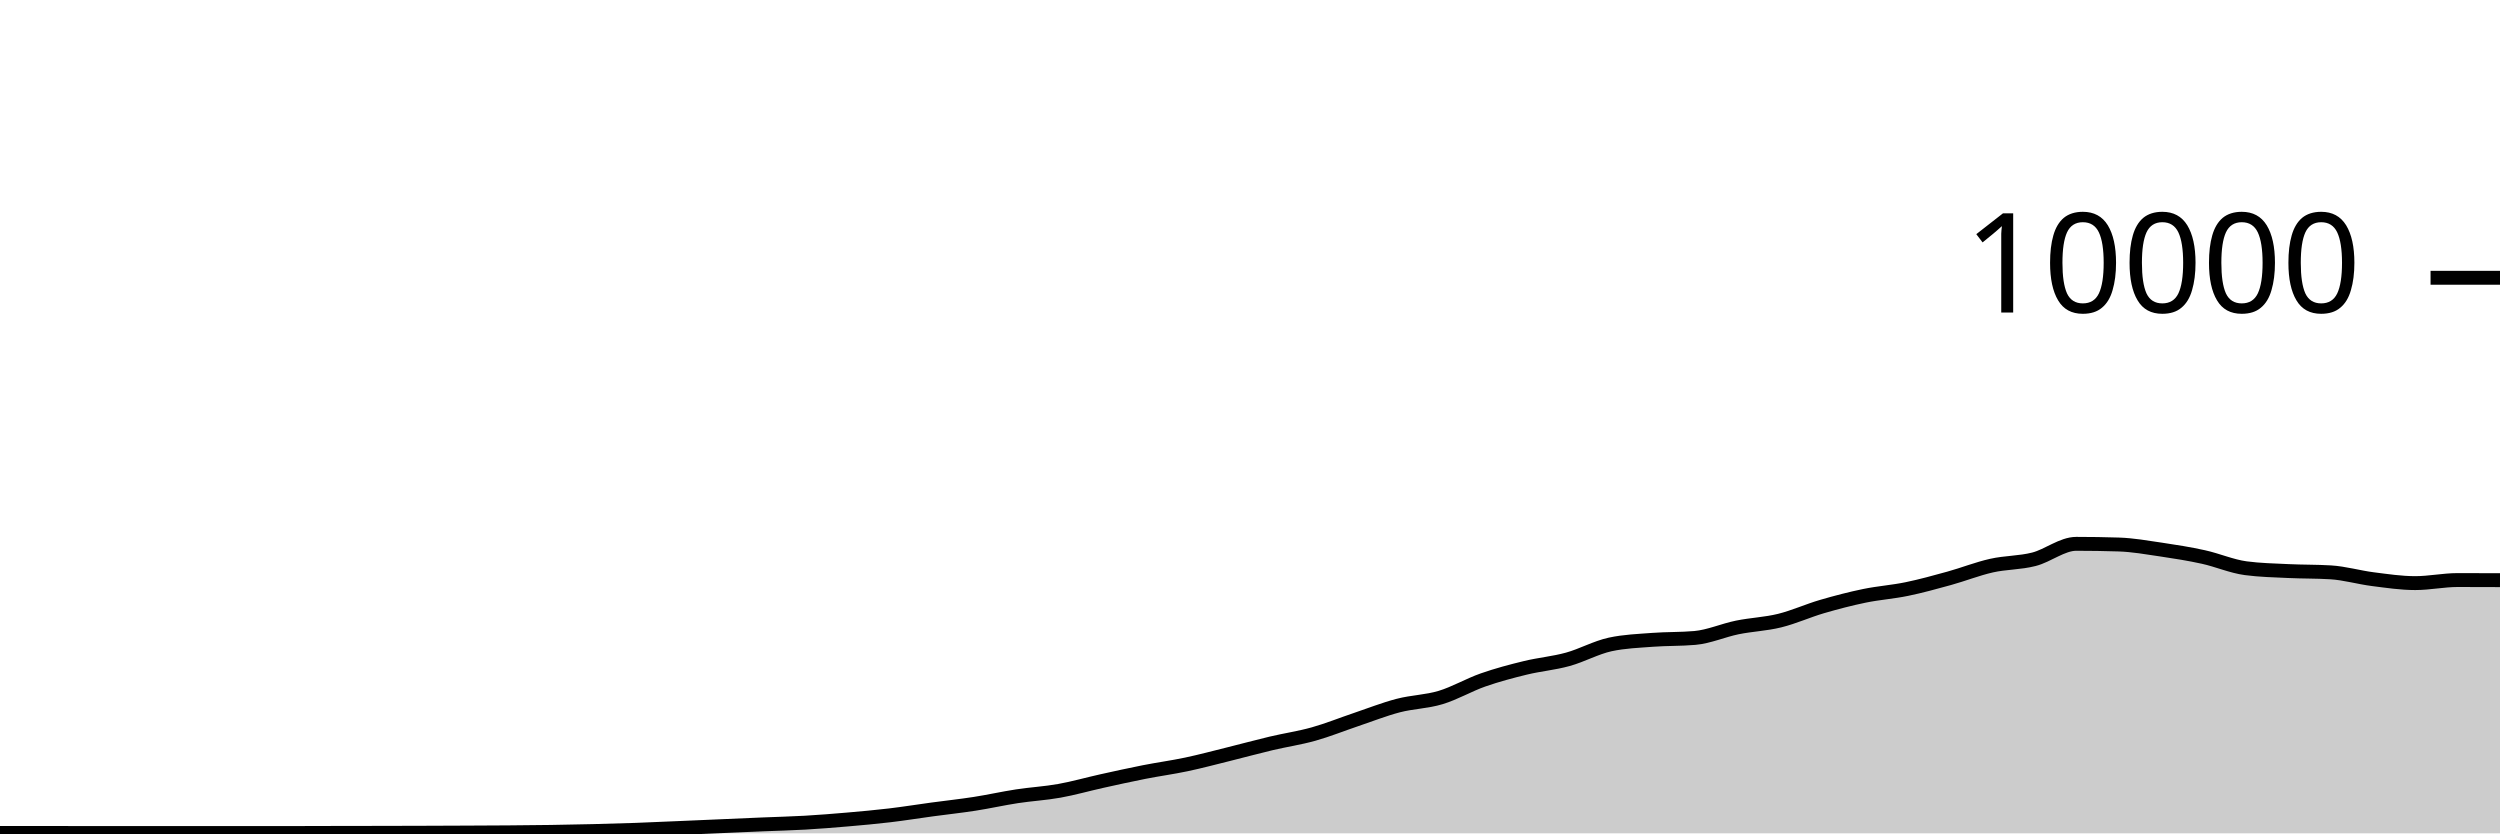
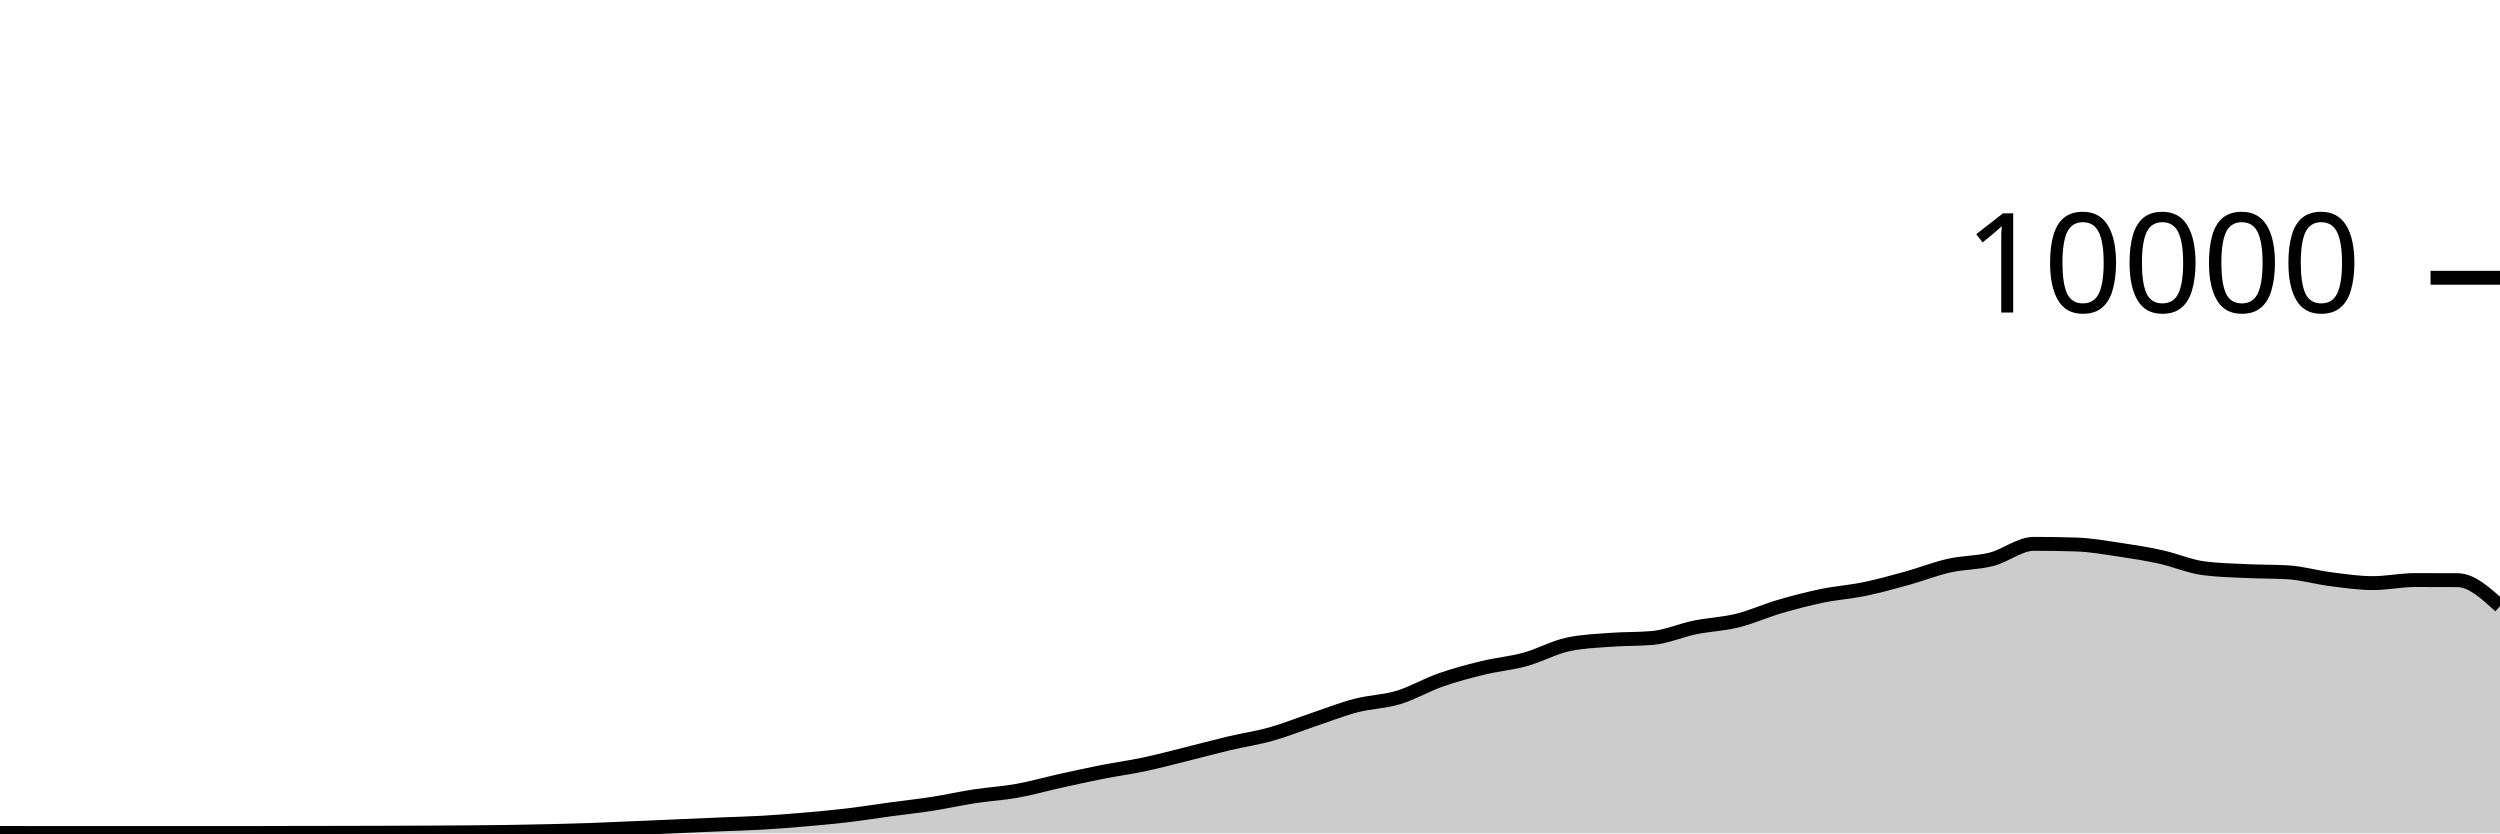
<svg xmlns="http://www.w3.org/2000/svg" viewBox="0 0 180 60">
  <g transform="translate(0,20)">
-     <path class="area" fill="rgba(0, 0, 0, 0.2)" d="M0,39.972C1.017,39.972,2.034,39.972,3.051,39.972C4.068,39.972,5.085,39.976,6.102,39.976C7.119,39.976,8.136,39.976,9.153,39.976C10.169,39.976,11.186,39.976,12.203,39.976C13.22,39.976,14.237,39.976,15.254,39.976C16.271,39.976,17.288,39.976,18.305,39.976C19.322,39.976,20.339,39.976,21.356,39.976C22.373,39.976,23.39,39.97,24.407,39.968C25.424,39.966,26.441,39.966,27.458,39.964C28.475,39.962,29.492,39.959,30.508,39.956C31.525,39.953,32.542,39.949,33.559,39.944C34.576,39.939,35.593,39.936,36.61,39.928C37.627,39.92,38.644,39.911,39.661,39.896C40.678,39.881,41.695,39.861,42.712,39.836C43.729,39.811,44.746,39.784,45.763,39.748C46.78,39.712,47.797,39.663,48.814,39.62C49.831,39.577,50.847,39.532,51.864,39.488C52.881,39.444,53.898,39.399,54.915,39.356C55.932,39.313,56.949,39.291,57.966,39.232C58.983,39.173,60,39.092,61.017,39.004C62.034,38.916,63.051,38.825,64.068,38.704C65.085,38.583,66.102,38.418,67.119,38.28C68.136,38.142,69.153,38.034,70.169,37.876C71.186,37.718,72.203,37.488,73.22,37.332C74.237,37.176,75.254,37.122,76.271,36.94C77.288,36.758,78.305,36.465,79.322,36.24C80.339,36.015,81.356,35.789,82.373,35.588C83.39,35.387,84.407,35.251,85.424,35.036C86.441,34.821,87.458,34.548,88.475,34.296C89.492,34.044,90.508,33.765,91.525,33.524C92.542,33.283,93.559,33.137,94.576,32.852C95.593,32.567,96.61,32.154,97.627,31.812C98.644,31.47,99.661,31.065,100.678,30.8C101.695,30.535,102.712,30.527,103.729,30.22C104.746,29.913,105.763,29.312,106.78,28.956C107.797,28.6,108.814,28.331,109.831,28.084C110.847,27.837,111.864,27.753,112.881,27.472C113.898,27.191,114.915,26.621,115.932,26.4C116.949,26.179,117.966,26.146,118.983,26.068C120,25.99,121.017,26.023,122.034,25.932C123.051,25.841,124.068,25.384,125.085,25.176C126.102,24.968,127.119,24.935,128.136,24.684C129.153,24.433,130.169,23.969,131.186,23.672C132.203,23.375,133.22,23.11,134.237,22.9C135.254,22.69,136.271,22.622,137.288,22.412C138.305,22.202,139.322,21.921,140.339,21.64C141.356,21.359,142.373,20.953,143.39,20.724C144.407,20.495,145.424,20.529,146.441,20.268C147.458,20.007,148.475,19.156,149.492,19.156C150.508,19.156,151.525,19.172,152.542,19.204C153.559,19.236,154.576,19.418,155.593,19.568C156.61,19.718,157.627,19.88,158.644,20.104C159.661,20.328,160.678,20.776,161.695,20.912C162.712,21.048,163.729,21.067,164.746,21.116C165.763,21.165,166.78,21.147,167.797,21.208C168.814,21.269,169.831,21.571,170.847,21.7C171.864,21.829,172.881,21.984,173.898,21.984C174.915,21.984,175.932,21.764,176.949,21.764C177.966,21.764,178.983,21.768,180,21.772L180,40C178.983,40,177.966,40,176.949,40C175.932,40,174.915,40,173.898,40C172.881,40,171.864,40,170.847,40C169.831,40,168.814,40,167.797,40C166.78,40,165.763,40,164.746,40C163.729,40,162.712,40,161.695,40C160.678,40,159.661,40,158.644,40C157.627,40,156.61,40,155.593,40C154.576,40,153.559,40,152.542,40C151.525,40,150.508,40,149.492,40C148.475,40,147.458,40,146.441,40C145.424,40,144.407,40,143.39,40C142.373,40,141.356,40,140.339,40C139.322,40,138.305,40,137.288,40C136.271,40,135.254,40,134.237,40C133.22,40,132.203,40,131.186,40C130.169,40,129.153,40,128.136,40C127.119,40,126.102,40,125.085,40C124.068,40,123.051,40,122.034,40C121.017,40,120,40,118.983,40C117.966,40,116.949,40,115.932,40C114.915,40,113.898,40,112.881,40C111.864,40,110.847,40,109.831,40C108.814,40,107.797,40,106.78,40C105.763,40,104.746,40,103.729,40C102.712,40,101.695,40,100.678,40C99.661,40,98.644,40,97.627,40C96.61,40,95.593,40,94.576,40C93.559,40,92.542,40,91.525,40C90.508,40,89.492,40,88.475,40C87.458,40,86.441,40,85.424,40C84.407,40,83.39,40,82.373,40C81.356,40,80.339,40,79.322,40C78.305,40,77.288,40,76.271,40C75.254,40,74.237,40,73.22,40C72.203,40,71.186,40,70.169,40C69.153,40,68.136,40,67.119,40C66.102,40,65.085,40,64.068,40C63.051,40,62.034,40,61.017,40C60,40,58.983,40,57.966,40C56.949,40,55.932,40,54.915,40C53.898,40,52.881,40,51.864,40C50.847,40,49.831,40,48.814,40C47.797,40,46.78,40,45.763,40C44.746,40,43.729,40,42.712,40C41.695,40,40.678,40,39.661,40C38.644,40,37.627,40,36.61,40C35.593,40,34.576,40,33.559,40C32.542,40,31.525,40,30.508,40C29.492,40,28.475,40,27.458,40C26.441,40,25.424,40,24.407,40C23.39,40,22.373,40,21.356,40C20.339,40,19.322,40,18.305,40C17.288,40,16.271,40,15.254,40C14.237,40,13.22,40,12.203,40C11.186,40,10.169,40,9.153,40C8.136,40,7.119,40,6.102,40C5.085,40,4.068,40,3.051,40C2.034,40,1.017,40,0,40Z" />
-     <path class="line" stroke="black" fill="none" d="M0,39.972C1.017,39.972,2.034,39.972,3.051,39.972C4.068,39.972,5.085,39.976,6.102,39.976C7.119,39.976,8.136,39.976,9.153,39.976C10.169,39.976,11.186,39.976,12.203,39.976C13.22,39.976,14.237,39.976,15.254,39.976C16.271,39.976,17.288,39.976,18.305,39.976C19.322,39.976,20.339,39.976,21.356,39.976C22.373,39.976,23.39,39.97,24.407,39.968C25.424,39.966,26.441,39.966,27.458,39.964C28.475,39.962,29.492,39.959,30.508,39.956C31.525,39.953,32.542,39.949,33.559,39.944C34.576,39.939,35.593,39.936,36.61,39.928C37.627,39.92,38.644,39.911,39.661,39.896C40.678,39.881,41.695,39.861,42.712,39.836C43.729,39.811,44.746,39.784,45.763,39.748C46.78,39.712,47.797,39.663,48.814,39.62C49.831,39.577,50.847,39.532,51.864,39.488C52.881,39.444,53.898,39.399,54.915,39.356C55.932,39.313,56.949,39.291,57.966,39.232C58.983,39.173,60,39.092,61.017,39.004C62.034,38.916,63.051,38.825,64.068,38.704C65.085,38.583,66.102,38.418,67.119,38.28C68.136,38.142,69.153,38.034,70.169,37.876C71.186,37.718,72.203,37.488,73.22,37.332C74.237,37.176,75.254,37.122,76.271,36.94C77.288,36.758,78.305,36.465,79.322,36.24C80.339,36.015,81.356,35.789,82.373,35.588C83.39,35.387,84.407,35.251,85.424,35.036C86.441,34.821,87.458,34.548,88.475,34.296C89.492,34.044,90.508,33.765,91.525,33.524C92.542,33.283,93.559,33.137,94.576,32.852C95.593,32.567,96.61,32.154,97.627,31.812C98.644,31.47,99.661,31.065,100.678,30.8C101.695,30.535,102.712,30.527,103.729,30.22C104.746,29.913,105.763,29.312,106.78,28.956C107.797,28.6,108.814,28.331,109.831,28.084C110.847,27.837,111.864,27.753,112.881,27.472C113.898,27.191,114.915,26.621,115.932,26.4C116.949,26.179,117.966,26.146,118.983,26.068C120,25.99,121.017,26.023,122.034,25.932C123.051,25.841,124.068,25.384,125.085,25.176C126.102,24.968,127.119,24.935,128.136,24.684C129.153,24.433,130.169,23.969,131.186,23.672C132.203,23.375,133.22,23.11,134.237,22.9C135.254,22.69,136.271,22.622,137.288,22.412C138.305,22.202,139.322,21.921,140.339,21.64C141.356,21.359,142.373,20.953,143.39,20.724C144.407,20.495,145.424,20.529,146.441,20.268C147.458,20.007,148.475,19.156,149.492,19.156C150.508,19.156,151.525,19.172,152.542,19.204C153.559,19.236,154.576,19.418,155.593,19.568C156.61,19.718,157.627,19.88,158.644,20.104C159.661,20.328,160.678,20.776,161.695,20.912C162.712,21.048,163.729,21.067,164.746,21.116C165.763,21.165,166.78,21.147,167.797,21.208C168.814,21.269,169.831,21.571,170.847,21.7C171.864,21.829,172.881,21.984,173.898,21.984C174.915,21.984,175.932,21.764,176.949,21.764C177.966,21.764,178.983,21.768,180,21.772" />
+     <path class="area" fill="rgba(0, 0, 0, 0.2)" d="M0,39.972C1.017,39.974,2.034,39.976,3.051,39.976C4.068,39.976,5.085,39.976,6.102,39.976C7.119,39.976,8.136,39.976,9.153,39.976C10.169,39.976,11.186,39.976,12.203,39.976C13.22,39.976,14.237,39.976,15.254,39.976C16.271,39.976,17.288,39.976,18.305,39.976C19.322,39.976,20.339,39.97,21.356,39.968C22.373,39.966,23.39,39.966,24.407,39.964C25.424,39.962,26.441,39.959,27.458,39.956C28.475,39.953,29.492,39.949,30.508,39.944C31.525,39.939,32.542,39.936,33.559,39.928C34.576,39.92,35.593,39.911,36.61,39.896C37.627,39.881,38.644,39.861,39.661,39.836C40.678,39.811,41.695,39.784,42.712,39.748C43.729,39.712,44.746,39.663,45.763,39.62C46.78,39.577,47.797,39.532,48.814,39.488C49.831,39.444,50.847,39.399,51.864,39.356C52.881,39.313,53.898,39.291,54.915,39.232C55.932,39.173,56.949,39.092,57.966,39.004C58.983,38.916,60,38.825,61.017,38.704C62.034,38.583,63.051,38.418,64.068,38.28C65.085,38.142,66.102,38.034,67.119,37.876C68.136,37.718,69.153,37.488,70.169,37.332C71.186,37.176,72.203,37.122,73.22,36.94C74.237,36.758,75.254,36.465,76.271,36.24C77.288,36.015,78.305,35.789,79.322,35.588C80.339,35.387,81.356,35.251,82.373,35.036C83.39,34.821,84.407,34.548,85.424,34.296C86.441,34.044,87.458,33.765,88.475,33.524C89.492,33.283,90.508,33.137,91.525,32.852C92.542,32.567,93.559,32.154,94.576,31.812C95.593,31.47,96.61,31.065,97.627,30.8C98.644,30.535,99.661,30.527,100.678,30.22C101.695,29.913,102.712,29.312,103.729,28.956C104.746,28.6,105.763,28.331,106.78,28.084C107.797,27.837,108.814,27.753,109.831,27.472C110.847,27.191,111.864,26.621,112.881,26.4C113.898,26.179,114.915,26.146,115.932,26.068C116.949,25.99,117.966,26.023,118.983,25.932C120,25.841,121.017,25.384,122.034,25.176C123.051,24.968,124.068,24.935,125.085,24.684C126.102,24.433,127.119,23.969,128.136,23.672C129.153,23.375,130.169,23.11,131.186,22.9C132.203,22.69,133.22,22.622,134.237,22.412C135.254,22.202,136.271,21.921,137.288,21.64C138.305,21.359,139.322,20.953,140.339,20.724C141.356,20.495,142.373,20.529,143.39,20.268C144.407,20.007,145.424,19.156,146.441,19.156C147.458,19.156,148.475,19.172,149.492,19.204C150.508,19.236,151.525,19.418,152.542,19.568C153.559,19.718,154.576,19.88,155.593,20.104C156.61,20.328,157.627,20.776,158.644,20.912C159.661,21.048,160.678,21.067,161.695,21.116C162.712,21.165,163.729,21.147,164.746,21.208C165.763,21.269,166.78,21.571,167.797,21.7C168.814,21.829,169.831,21.984,170.847,21.984C171.864,21.984,172.881,21.764,173.898,21.764C174.915,21.764,175.932,21.767,176.949,21.772C177.966,21.777,178.983,22.711,180,23.644L180,40C178.983,40,177.966,40,176.949,40C175.932,40,174.915,40,173.898,40C172.881,40,171.864,40,170.847,40C169.831,40,168.814,40,167.797,40C166.78,40,165.763,40,164.746,40C163.729,40,162.712,40,161.695,40C160.678,40,159.661,40,158.644,40C157.627,40,156.61,40,155.593,40C154.576,40,153.559,40,152.542,40C151.525,40,150.508,40,149.492,40C148.475,40,147.458,40,146.441,40C145.424,40,144.407,40,143.39,40C142.373,40,141.356,40,140.339,40C139.322,40,138.305,40,137.288,40C136.271,40,135.254,40,134.237,40C133.22,40,132.203,40,131.186,40C130.169,40,129.153,40,128.136,40C127.119,40,126.102,40,125.085,40C124.068,40,123.051,40,122.034,40C121.017,40,120,40,118.983,40C117.966,40,116.949,40,115.932,40C114.915,40,113.898,40,112.881,40C111.864,40,110.847,40,109.831,40C108.814,40,107.797,40,106.78,40C105.763,40,104.746,40,103.729,40C102.712,40,101.695,40,100.678,40C99.661,40,98.644,40,97.627,40C96.61,40,95.593,40,94.576,40C93.559,40,92.542,40,91.525,40C90.508,40,89.492,40,88.475,40C87.458,40,86.441,40,85.424,40C84.407,40,83.39,40,82.373,40C81.356,40,80.339,40,79.322,40C78.305,40,77.288,40,76.271,40C75.254,40,74.237,40,73.22,40C72.203,40,71.186,40,70.169,40C69.153,40,68.136,40,67.119,40C66.102,40,65.085,40,64.068,40C63.051,40,62.034,40,61.017,40C60,40,58.983,40,57.966,40C56.949,40,55.932,40,54.915,40C53.898,40,52.881,40,51.864,40C50.847,40,49.831,40,48.814,40C47.797,40,46.78,40,45.763,40C44.746,40,43.729,40,42.712,40C41.695,40,40.678,40,39.661,40C38.644,40,37.627,40,36.61,40C35.593,40,34.576,40,33.559,40C32.542,40,31.525,40,30.508,40C29.492,40,28.475,40,27.458,40C26.441,40,25.424,40,24.407,40C23.39,40,22.373,40,21.356,40C20.339,40,19.322,40,18.305,40C17.288,40,16.271,40,15.254,40C14.237,40,13.22,40,12.203,40C11.186,40,10.169,40,9.153,40C8.136,40,7.119,40,6.102,40C5.085,40,4.068,40,3.051,40C2.034,40,1.017,40,0,40Z" />
+     <path class="line" stroke="black" fill="none" d="M0,39.972C1.017,39.974,2.034,39.976,3.051,39.976C4.068,39.976,5.085,39.976,6.102,39.976C7.119,39.976,8.136,39.976,9.153,39.976C10.169,39.976,11.186,39.976,12.203,39.976C13.22,39.976,14.237,39.976,15.254,39.976C16.271,39.976,17.288,39.976,18.305,39.976C19.322,39.976,20.339,39.97,21.356,39.968C22.373,39.966,23.39,39.966,24.407,39.964C25.424,39.962,26.441,39.959,27.458,39.956C28.475,39.953,29.492,39.949,30.508,39.944C31.525,39.939,32.542,39.936,33.559,39.928C34.576,39.92,35.593,39.911,36.61,39.896C37.627,39.881,38.644,39.861,39.661,39.836C40.678,39.811,41.695,39.784,42.712,39.748C43.729,39.712,44.746,39.663,45.763,39.62C46.78,39.577,47.797,39.532,48.814,39.488C49.831,39.444,50.847,39.399,51.864,39.356C52.881,39.313,53.898,39.291,54.915,39.232C55.932,39.173,56.949,39.092,57.966,39.004C58.983,38.916,60,38.825,61.017,38.704C62.034,38.583,63.051,38.418,64.068,38.28C65.085,38.142,66.102,38.034,67.119,37.876C68.136,37.718,69.153,37.488,70.169,37.332C71.186,37.176,72.203,37.122,73.22,36.94C74.237,36.758,75.254,36.465,76.271,36.24C77.288,36.015,78.305,35.789,79.322,35.588C80.339,35.387,81.356,35.251,82.373,35.036C83.39,34.821,84.407,34.548,85.424,34.296C86.441,34.044,87.458,33.765,88.475,33.524C89.492,33.283,90.508,33.137,91.525,32.852C92.542,32.567,93.559,32.154,94.576,31.812C95.593,31.47,96.61,31.065,97.627,30.8C98.644,30.535,99.661,30.527,100.678,30.22C101.695,29.913,102.712,29.312,103.729,28.956C104.746,28.6,105.763,28.331,106.78,28.084C107.797,27.837,108.814,27.753,109.831,27.472C110.847,27.191,111.864,26.621,112.881,26.4C113.898,26.179,114.915,26.146,115.932,26.068C116.949,25.99,117.966,26.023,118.983,25.932C120,25.841,121.017,25.384,122.034,25.176C123.051,24.968,124.068,24.935,125.085,24.684C126.102,24.433,127.119,23.969,128.136,23.672C129.153,23.375,130.169,23.11,131.186,22.9C132.203,22.69,133.22,22.622,134.237,22.412C135.254,22.202,136.271,21.921,137.288,21.64C138.305,21.359,139.322,20.953,140.339,20.724C141.356,20.495,142.373,20.529,143.39,20.268C144.407,20.007,145.424,19.156,146.441,19.156C147.458,19.156,148.475,19.172,149.492,19.204C150.508,19.236,151.525,19.418,152.542,19.568C153.559,19.718,154.576,19.88,155.593,20.104C156.61,20.328,157.627,20.776,158.644,20.912C159.661,21.048,160.678,21.067,161.695,21.116C162.712,21.165,163.729,21.147,164.746,21.208C165.763,21.269,166.78,21.571,167.797,21.7C168.814,21.829,169.831,21.984,170.847,21.984C171.864,21.984,172.881,21.764,173.898,21.764C174.915,21.764,175.932,21.767,176.949,21.772C177.966,21.777,178.983,22.711,180,23.644" />
    <path class="axis-ceiling" stroke-width="1" stroke="black" fill="none" d="M175,0L180,0" />
    <text class="axis-ceiling-label" font-family="sans-serif" text-anchor="end" font-size="10px" x="170" y="2.5">10000</text>
  </g>
</svg>
